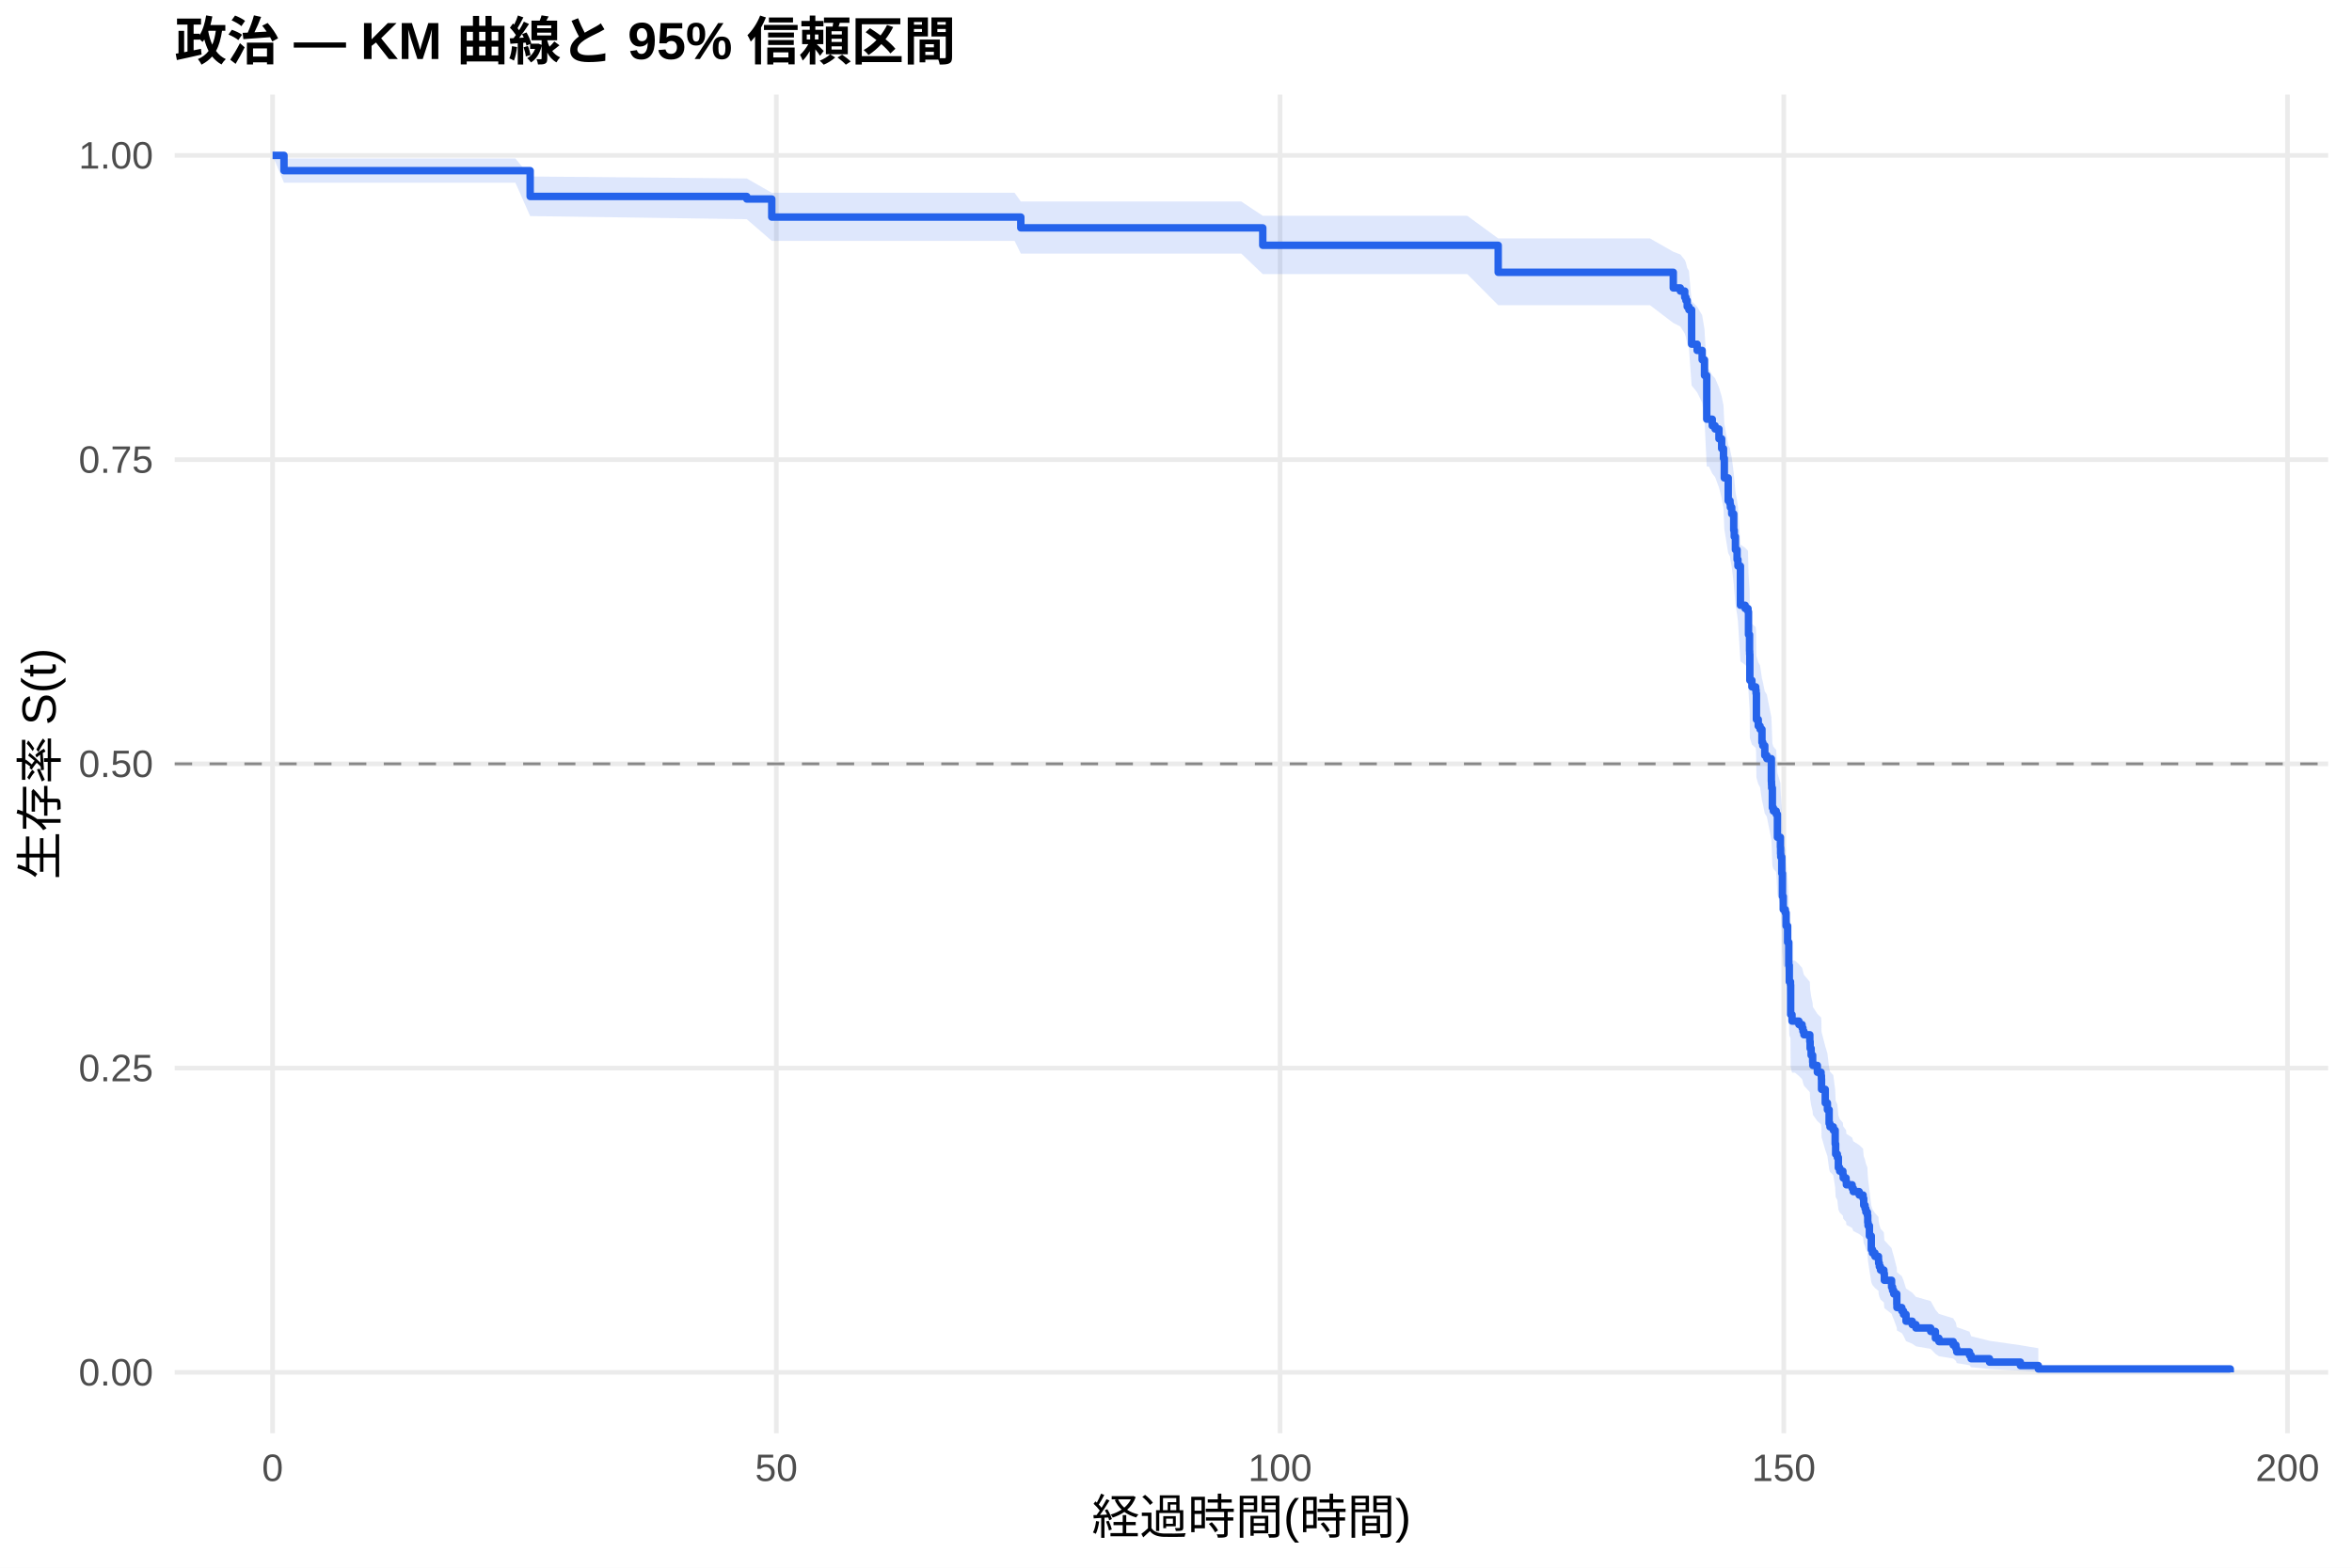
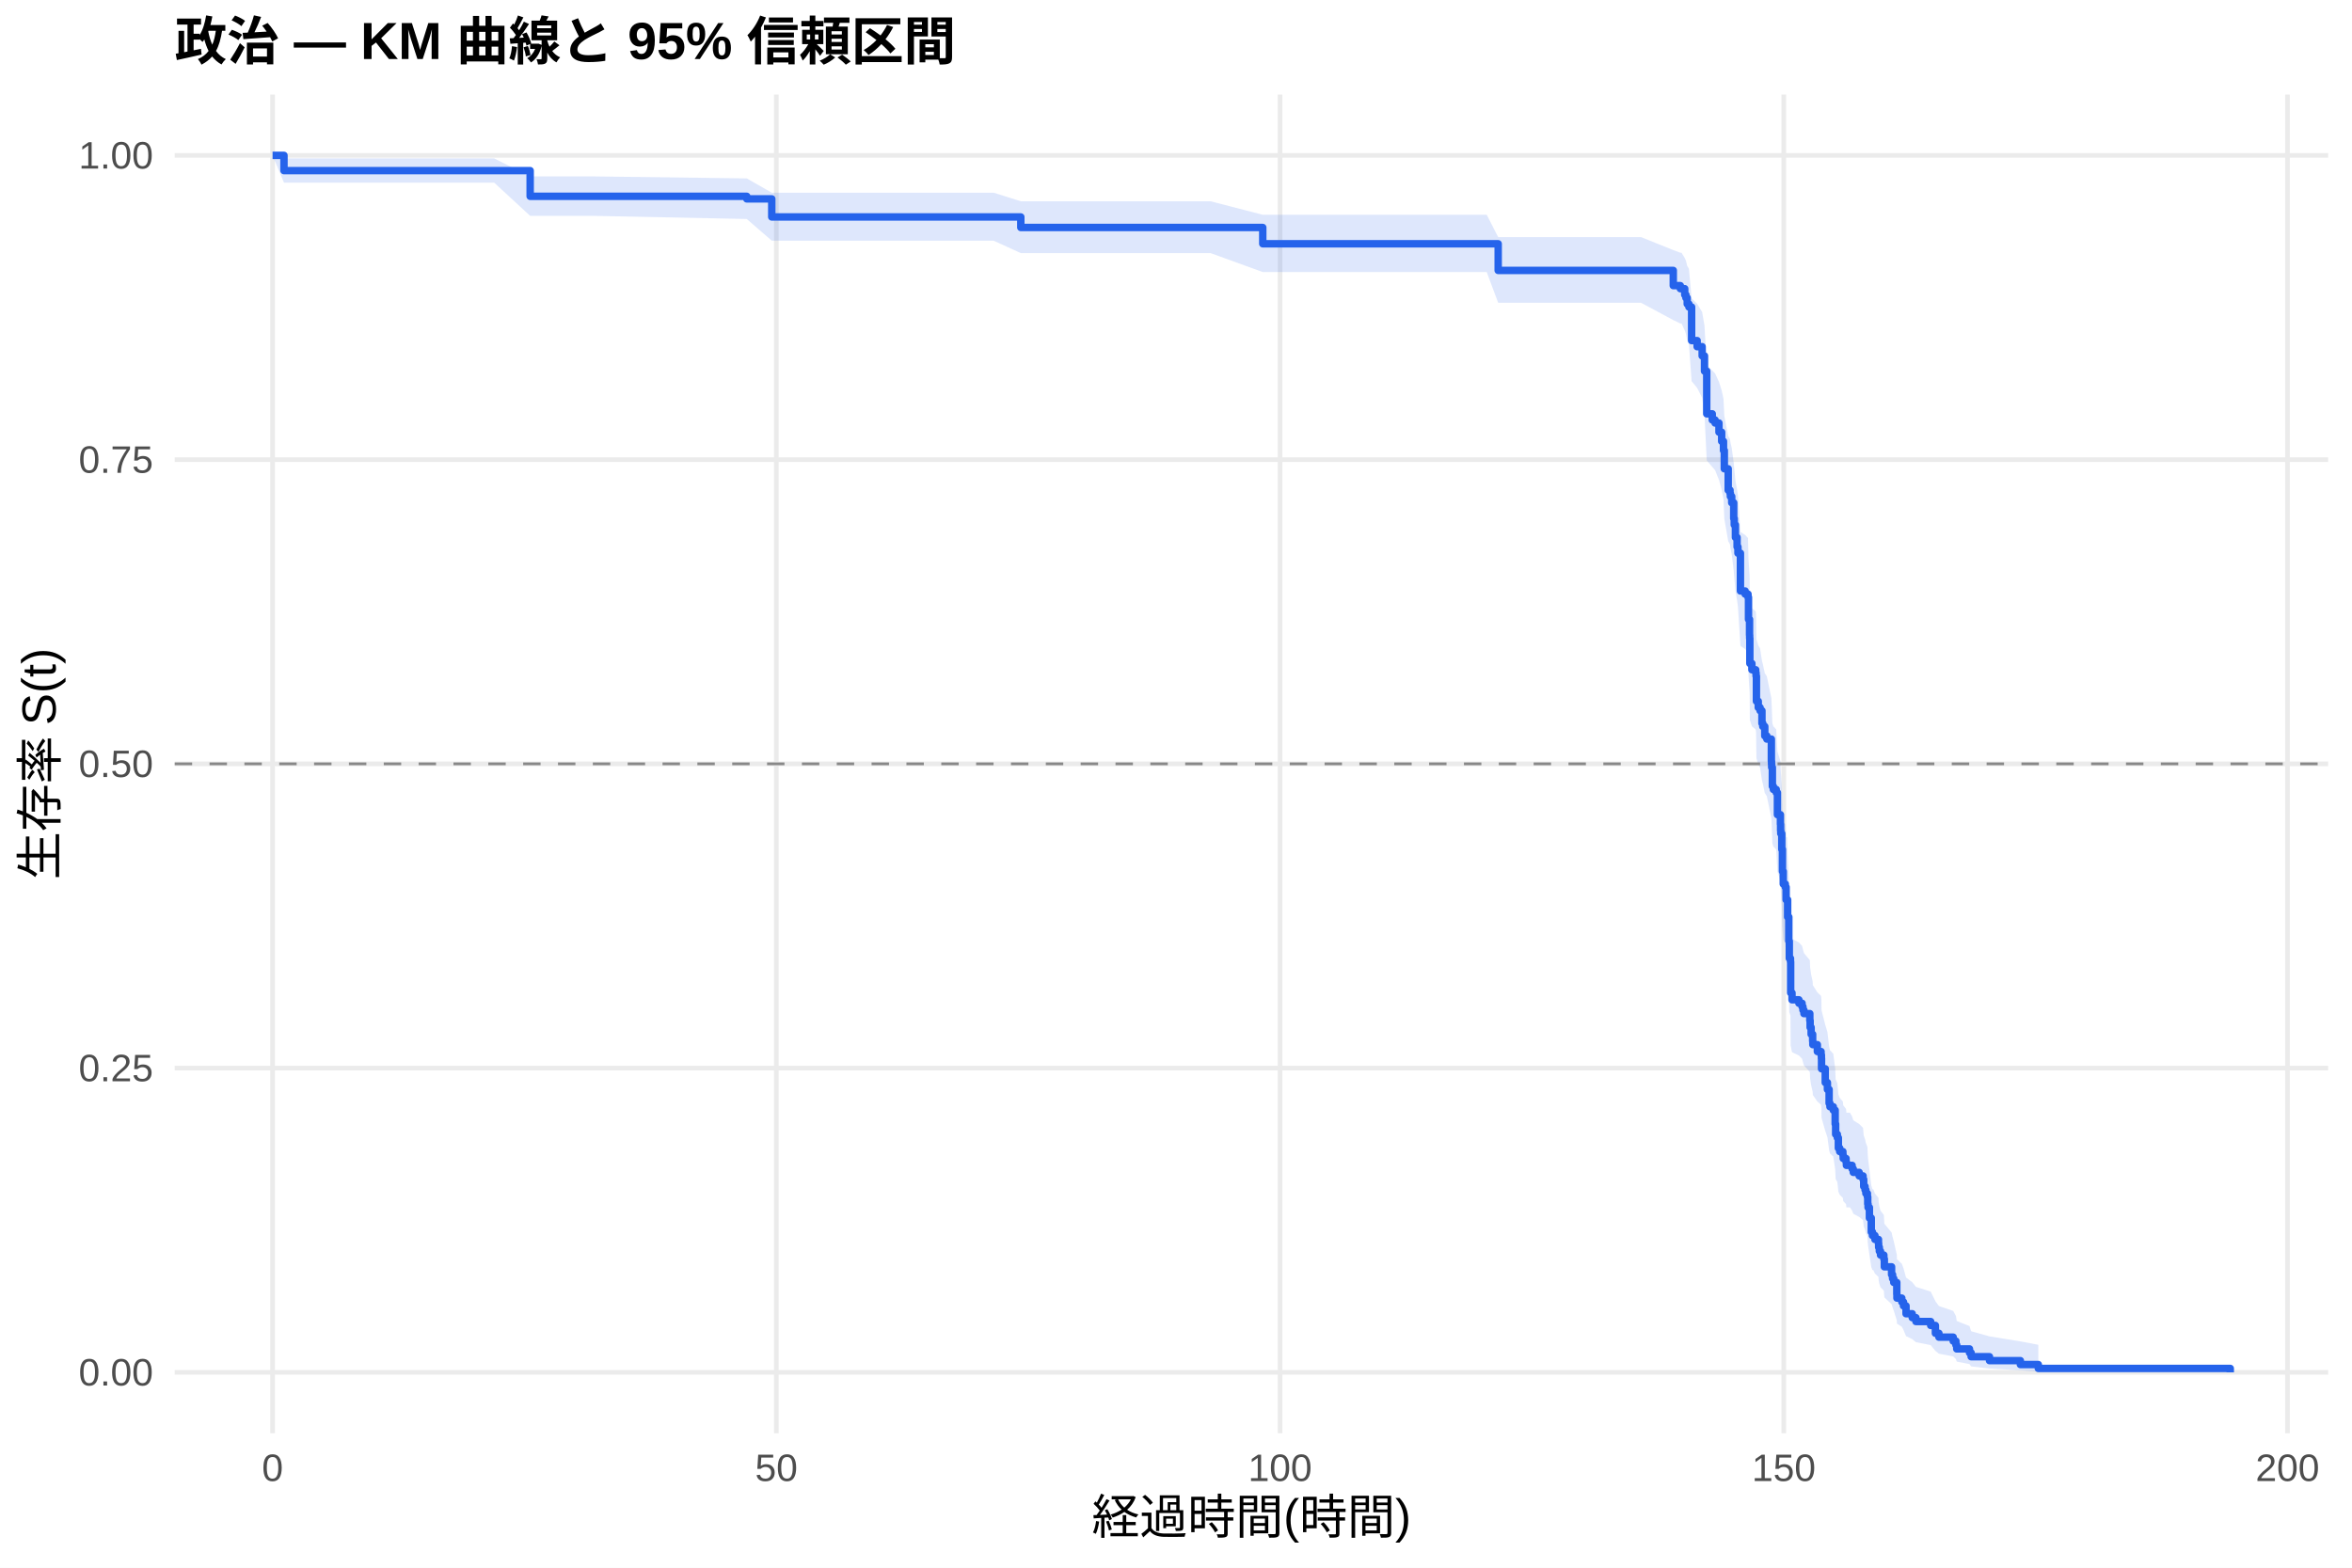
<svg xmlns="http://www.w3.org/2000/svg" width="540.00pt" height="360.00pt" viewBox="0 0 540.00 360.00">
  <g class="svglite">
    <defs>
      <style type="text/css">
    .svglite line, .svglite polyline, .svglite polygon, .svglite path, .svglite rect, .svglite circle {
      fill: none;
      stroke: #000000;
      stroke-linecap: round;
      stroke-linejoin: round;
      stroke-miterlimit: 10.00;
    }
    .svglite text {
      white-space: pre;
    }
    .svglite g.glyphgroup path {
      fill: inherit;
      stroke: none;
    }
  </style>
    </defs>
    <rect width="100%" height="100%" style="stroke: none; fill: #FFFFFF;" />
    <defs>
      <clipPath id="cpMC4wMHw1NDAuMDB8MC4wMHwzNjAuMDA=">
        <rect x="0.00" y="0.00" width="540.00" height="360.00" />
      </clipPath>
    </defs>
    <g clip-path="url(#cpMC4wMHw1NDAuMDB8MC4wMHwzNjAuMDA=)">
      <rect x="0" y="0.00" width="540.00" height="360.00" style="stroke-width: 1.07; stroke: none; fill: #FFFFFF;" />
    </g>
    <defs>
      <clipPath id="cpNDAuMTF8NTM0LjUyfDIxLjcxfDMyOS4xMg==">
        <rect x="40.11" y="21.71" width="494.41" height="307.41" />
      </clipPath>
    </defs>
    <g clip-path="url(#cpNDAuMTF8NTM0LjUyfDIxLjcxfDMyOS4xMg==)">
      <polyline points="40.11,315.14 534.52,315.14 " style="stroke-width: 1.07; stroke: #EBEBEB; stroke-linecap: butt;" />
      <polyline points="40.11,245.28 534.52,245.28 " style="stroke-width: 1.07; stroke: #EBEBEB; stroke-linecap: butt;" />
      <polyline points="40.11,175.41 534.52,175.41 " style="stroke-width: 1.07; stroke: #EBEBEB; stroke-linecap: butt;" />
      <polyline points="40.11,105.55 534.52,105.55 " style="stroke-width: 1.07; stroke: #EBEBEB; stroke-linecap: butt;" />
      <polyline points="40.11,35.68 534.52,35.68 " style="stroke-width: 1.07; stroke: #EBEBEB; stroke-linecap: butt;" />
      <polyline points="62.58,329.12 62.58,21.71 " style="stroke-width: 1.07; stroke: #EBEBEB; stroke-linecap: butt;" />
      <polyline points="178.24,329.12 178.24,21.71 " style="stroke-width: 1.07; stroke: #EBEBEB; stroke-linecap: butt;" />
      <polyline points="293.89,329.12 293.89,21.71 " style="stroke-width: 1.07; stroke: #EBEBEB; stroke-linecap: butt;" />
      <polyline points="409.54,329.12 409.54,21.71 " style="stroke-width: 1.07; stroke: #EBEBEB; stroke-linecap: butt;" />
      <polyline points="525.19,329.12 525.19,21.71 " style="stroke-width: 1.07; stroke: #EBEBEB; stroke-linecap: butt;" />
-       <polygon points="62.58,35.68 65.20,36.39 82.78,36.39 95.51,36.39 106.34,36.39 118.33,36.39 121.72,40.53 171.45,40.98 177.19,44.27 193.50,44.27 201.06,44.27 210.16,44.27 221.18,44.27 232.94,44.27 234.37,46.27 244.62,46.27 259.96,46.27 272.26,46.27 284.98,46.27 289.92,49.55 303.45,49.55 323.38,49.55 336.87,49.55 343.97,54.75 351.37,54.75 358.81,54.75 368.10,54.75 378.82,54.75 384.17,57.81 385.79,58.43 386.80,59.67 387.07,60.29 387.37,61.54 387.76,62.17 388.38,69.15 389.65,70.43 390.80,72.37 391.34,75.61 391.85,84.81 392.35,84.81 393.12,86.18 393.77,86.87 394.66,88.94 395.28,91.02 395.70,93.11 395.89,97.30 396.78,102.22 397.20,102.92 397.28,103.63 397.59,105.04 398.05,108.58 398.17,110.00 398.44,112.85 398.82,115.00 399.02,116.43 399.59,125.06 400.67,125.78 401.33,126.50 401.44,131.57 401.68,135.21 401.71,135.94 401.75,141.79 402.22,143.25 403.10,143.99 403.18,144.72 403.26,150.61 403.68,152.08 404.10,152.82 404.53,155.78 404.72,156.52 405.18,158.75 405.65,159.49 406.69,164.70 406.73,165.45 406.76,166.19 406.92,170.70 407.15,171.46 407.81,172.21 408.08,177.50 408.77,179.77 408.81,181.29 408.85,182.05 409.08,185.85 409.23,191.19 409.42,194.25 409.89,195.02 410.08,198.09 410.43,201.94 410.70,207.35 410.81,211.24 411.08,212.01 411.12,219.03 411.43,220.60 412.12,220.60 413.01,221.41 413.74,222.22 413.94,223.03 414.17,223.85 415.52,225.47 415.59,227.10 415.82,228.74 416.17,230.37 416.21,231.19 417.25,232.83 418.10,233.65 418.18,234.47 418.21,236.94 419.06,240.24 419.56,241.90 419.95,245.22 420.14,246.06 420.91,246.89 421.34,250.24 421.45,252.76 421.84,253.60 422.07,256.13 422.38,256.97 423.11,257.82 423.19,258.67 423.84,259.52 423.92,260.37 425.23,261.22 425.50,262.08 426.85,262.93 427.74,263.78 427.89,265.50 428.20,266.36 428.39,267.22 428.74,268.08 428.82,269.81 428.89,270.68 429.20,273.29 429.63,276.80 429.90,277.68 430.47,278.56 431.28,279.45 431.32,280.34 431.48,281.23 431.75,282.12 432.52,283.01 432.63,284.81 434.29,286.62 434.52,287.53 434.79,288.44 435.49,291.20 435.52,292.13 436.64,293.06 437.03,294.00 437.61,295.89 439.03,296.85 439.88,297.81 443.27,298.77 444.35,300.73 445.16,301.72 448.44,302.73 449.06,303.74 449.25,304.76 452.18,305.80 452.56,306.85 456.77,307.90 463.86,308.91 467.98,309.60 467.98,315.03 463.86,314.75 456.77,314.38 452.56,313.96 452.18,313.50 449.25,313.02 449.06,312.51 448.44,311.98 445.16,311.44 444.35,310.89 443.27,309.75 439.88,309.16 439.03,308.57 437.61,307.98 437.03,306.76 436.64,306.14 435.52,305.52 435.49,304.90 434.79,302.99 434.52,302.35 434.29,301.70 432.63,300.40 432.52,299.09 431.75,298.43 431.48,297.77 431.32,297.10 431.28,296.43 430.47,295.76 429.90,295.09 429.63,294.42 429.20,291.70 428.89,289.64 428.82,288.95 428.74,287.57 428.39,286.88 428.20,286.18 427.89,285.48 427.74,284.09 426.85,283.39 425.50,282.68 425.23,281.98 423.92,281.28 423.84,280.57 423.19,279.86 423.11,279.15 422.38,278.44 422.07,277.73 421.84,275.60 421.45,274.88 421.34,272.73 420.91,269.85 420.14,269.13 419.95,268.40 419.56,265.50 419.06,264.05 418.21,261.12 418.18,258.92 418.10,258.19 417.25,257.45 416.21,255.98 416.17,255.24 415.82,253.76 415.59,252.28 415.52,250.80 414.17,249.31 413.94,248.57 413.74,247.82 413.01,247.08 412.12,246.33 411.43,246.33 411.12,244.90 411.08,238.42 410.81,237.70 410.70,234.08 410.43,229.00 410.08,225.35 409.89,222.43 409.42,221.69 409.23,218.76 409.08,213.60 408.85,209.91 408.81,209.17 408.77,207.69 408.08,205.46 407.81,200.25 407.15,199.50 406.92,198.76 406.76,194.27 406.73,193.53 406.69,192.78 405.65,187.55 405.18,186.80 404.72,184.55 404.53,183.80 404.10,180.80 403.68,180.05 403.26,178.54 403.18,172.50 403.10,171.74 402.22,170.98 401.75,169.47 401.71,163.38 401.68,162.62 401.44,158.80 401.33,153.43 400.67,152.66 399.59,151.90 399.02,142.63 398.82,141.08 398.44,138.75 398.17,135.63 398.05,134.07 397.59,130.16 397.28,128.59 397.20,127.80 396.78,127.01 395.89,121.49 395.70,116.74 395.28,114.35 394.66,111.95 393.77,109.55 393.12,108.75 392.35,107.14 391.85,107.14 391.34,96.34 390.80,92.45 389.65,90.10 388.38,88.52 387.76,79.80 387.37,79.00 387.07,77.39 386.80,76.58 385.79,74.97 384.17,74.16 378.82,70.08 368.10,70.08 358.81,70.08 351.37,70.08 343.97,70.08 336.87,62.94 323.38,62.94 303.45,62.94 289.92,62.94 284.98,58.23 272.26,58.23 259.96,58.23 244.62,58.23 234.37,58.23 232.94,55.31 221.18,55.31 210.16,55.31 201.06,55.31 193.50,55.31 177.19,55.31 171.45,50.34 121.72,49.62 118.33,41.96 106.34,41.96 95.51,41.96 82.78,41.96 65.20,41.96 62.58,35.68 " style="stroke-width: 0.00; stroke: none; stroke-linecap: butt; fill: #2563EB; fill-opacity: 0.15;" />
-       <polyline points="62.58,35.68 65.20,36.39 82.78,36.39 95.51,36.39 106.34,36.39 118.33,36.39 121.72,40.53 171.45,40.98 177.19,44.27 193.50,44.27 201.06,44.27 210.16,44.27 221.18,44.27 232.94,44.27 234.37,46.27 244.62,46.27 259.96,46.27 272.26,46.27 284.98,46.27 289.92,49.55 303.45,49.55 323.38,49.55 336.87,49.55 343.97,54.75 351.37,54.75 358.81,54.75 368.10,54.75 378.82,54.75 384.17,57.81 385.79,58.43 386.80,59.67 387.07,60.29 387.37,61.54 387.76,62.17 388.38,69.15 389.65,70.43 390.80,72.37 391.34,75.61 391.85,84.81 392.35,84.81 393.12,86.18 393.77,86.87 394.66,88.94 395.28,91.02 395.70,93.11 395.89,97.30 396.78,102.22 397.20,102.92 397.28,103.63 397.59,105.04 398.05,108.58 398.17,110.00 398.44,112.85 398.82,115.00 399.02,116.43 399.59,125.06 400.67,125.78 401.33,126.50 401.44,131.57 401.68,135.21 401.71,135.94 401.75,141.79 402.22,143.25 403.10,143.99 403.18,144.72 403.26,150.61 403.68,152.08 404.10,152.82 404.53,155.78 404.72,156.52 405.18,158.75 405.65,159.49 406.69,164.70 406.73,165.45 406.76,166.19 406.92,170.70 407.15,171.46 407.81,172.21 408.08,177.50 408.77,179.77 408.81,181.29 408.85,182.05 409.08,185.85 409.23,191.19 409.42,194.25 409.89,195.02 410.08,198.09 410.43,201.94 410.70,207.35 410.81,211.24 411.08,212.01 411.12,219.03 411.43,220.60 412.12,220.60 413.01,221.41 413.74,222.22 413.94,223.03 414.17,223.85 415.52,225.47 415.59,227.10 415.82,228.74 416.17,230.37 416.21,231.19 417.25,232.83 418.10,233.65 418.18,234.47 418.21,236.94 419.06,240.24 419.56,241.90 419.95,245.22 420.14,246.06 420.91,246.89 421.34,250.24 421.45,252.76 421.84,253.60 422.07,256.13 422.38,256.97 423.11,257.82 423.19,258.67 423.84,259.52 423.92,260.37 425.23,261.22 425.50,262.08 426.85,262.93 427.74,263.78 427.89,265.50 428.20,266.36 428.39,267.22 428.74,268.08 428.82,269.81 428.89,270.68 429.20,273.29 429.63,276.80 429.90,277.68 430.47,278.56 431.28,279.45 431.32,280.34 431.48,281.23 431.75,282.12 432.52,283.01 432.63,284.81 434.29,286.62 434.52,287.53 434.79,288.44 435.49,291.20 435.52,292.13 436.64,293.06 437.03,294.00 437.61,295.89 439.03,296.85 439.88,297.81 443.27,298.77 444.35,300.73 445.16,301.72 448.44,302.73 449.06,303.74 449.25,304.76 452.18,305.80 452.56,306.85 456.77,307.90 463.86,308.91 467.98,309.60 " style="stroke-width: 1.07; stroke: none; stroke-linecap: butt;" />
-       <polyline points="467.98,315.03 463.86,314.75 456.77,314.38 452.56,313.96 452.18,313.50 449.25,313.02 449.06,312.51 448.44,311.98 445.16,311.44 444.35,310.89 443.27,309.75 439.88,309.16 439.03,308.57 437.61,307.98 437.03,306.76 436.64,306.14 435.52,305.52 435.49,304.90 434.79,302.99 434.52,302.35 434.29,301.70 432.63,300.40 432.52,299.09 431.75,298.43 431.48,297.77 431.32,297.10 431.28,296.43 430.47,295.76 429.90,295.09 429.63,294.42 429.20,291.70 428.89,289.64 428.82,288.95 428.74,287.57 428.39,286.88 428.20,286.18 427.89,285.48 427.74,284.09 426.85,283.39 425.50,282.68 425.23,281.98 423.92,281.28 423.84,280.57 423.19,279.86 423.11,279.15 422.38,278.44 422.07,277.73 421.84,275.60 421.45,274.88 421.34,272.73 420.91,269.85 420.14,269.13 419.95,268.40 419.56,265.50 419.06,264.05 418.21,261.12 418.18,258.92 418.10,258.19 417.25,257.45 416.21,255.98 416.17,255.24 415.82,253.76 415.59,252.28 415.52,250.80 414.17,249.31 413.94,248.57 413.74,247.82 413.01,247.08 412.12,246.33 411.43,246.33 411.12,244.90 411.08,238.42 410.81,237.70 410.70,234.08 410.43,229.00 410.08,225.35 409.89,222.43 409.42,221.69 409.23,218.76 409.08,213.60 408.85,209.91 408.81,209.17 408.77,207.69 408.08,205.46 407.81,200.25 407.15,199.50 406.92,198.76 406.76,194.27 406.73,193.53 406.69,192.78 405.65,187.55 405.18,186.80 404.72,184.55 404.53,183.80 404.10,180.80 403.68,180.05 403.26,178.54 403.18,172.50 403.10,171.74 402.22,170.98 401.75,169.47 401.71,163.38 401.68,162.62 401.44,158.80 401.33,153.43 400.67,152.66 399.59,151.90 399.02,142.63 398.82,141.08 398.44,138.75 398.17,135.63 398.05,134.07 397.59,130.16 397.28,128.59 397.20,127.80 396.78,127.01 395.89,121.49 395.70,116.74 395.28,114.35 394.66,111.95 393.77,109.55 393.12,108.75 392.35,107.14 391.85,107.14 391.34,96.34 390.80,92.45 389.65,90.10 388.38,88.52 387.76,79.80 387.37,79.00 387.07,77.39 386.80,76.58 385.79,74.97 384.17,74.16 378.82,70.08 368.10,70.08 358.81,70.08 351.37,70.08 343.97,70.08 336.87,62.94 323.38,62.94 303.45,62.94 289.92,62.94 284.98,58.23 272.26,58.23 259.96,58.23 244.62,58.23 234.37,58.23 232.94,55.31 221.18,55.31 210.16,55.31 201.06,55.31 193.50,55.31 177.19,55.31 171.45,50.34 121.72,49.62 118.33,41.96 106.34,41.96 95.51,41.96 82.78,41.96 65.20,41.96 62.58,35.68 " style="stroke-width: 1.07; stroke: none; stroke-linecap: butt;" />
-       <polyline points="62.58,35.68 65.20,35.68 65.20,39.19 82.78,39.19 82.78,39.19 95.51,39.19 95.51,39.19 106.34,39.19 106.34,39.19 118.33,39.19 118.33,39.19 121.72,39.19 121.72,45.11 171.45,45.11 171.45,45.70 177.19,45.70 177.19,49.85 193.50,49.85 193.50,49.85 201.06,49.85 201.06,49.85 210.16,49.85 210.16,49.85 221.18,49.85 221.18,49.85 232.94,49.85 232.94,49.85 234.37,49.85 234.37,52.32 244.62,52.32 244.62,52.32 259.96,52.32 259.96,52.32 272.26,52.32 272.26,52.32 284.98,52.32 284.98,52.32 289.92,52.32 289.92,56.33 303.45,56.33 303.45,56.33 323.38,56.33 323.38,56.33 336.87,56.33 336.87,56.33 343.97,56.33 343.97,62.53 351.37,62.53 351.37,62.53 358.81,62.53 358.81,62.53 368.10,62.53 368.10,62.53 378.82,62.53 378.82,62.53 384.17,62.53 384.17,66.12 385.79,66.12 385.79,66.84 386.80,66.84 386.80,68.27 387.07,68.27 387.07,68.99 387.37,68.99 387.37,70.42 387.76,70.42 387.76,71.14 388.38,71.14 388.38,79.04 389.65,79.04 389.65,80.47 390.80,80.47 390.80,82.62 391.34,82.62 391.34,86.21 391.85,86.21 391.85,96.26 392.35,96.26 392.35,96.26 393.12,96.26 393.12,97.76 393.77,97.76 393.77,98.51 394.66,98.51 394.66,100.76 395.28,100.76 395.28,103.01 395.70,103.01 395.70,105.25 395.89,105.25 395.89,109.75 396.78,109.75 396.78,115.00 397.20,115.00 397.20,115.75 397.28,115.75 397.28,116.50 397.59,116.50 397.59,118.00 398.05,118.00 398.05,121.75 398.17,121.75 398.17,123.24 398.44,123.24 398.44,126.24 398.82,126.24 398.82,128.49 399.02,128.49 399.02,129.99 399.59,129.99 399.59,138.99 400.67,138.99 400.67,139.74 401.33,139.74 401.33,140.49 401.44,140.49 401.44,145.73 401.68,145.73 401.68,149.48 401.71,149.48 401.71,150.23 401.75,150.23 401.75,156.23 402.22,156.23 402.22,157.73 403.10,157.73 403.10,158.48 403.18,158.48 403.18,159.23 403.26,159.23 403.26,165.22 403.68,165.22 403.68,166.72 404.10,166.72 404.10,167.47 404.53,167.47 404.53,170.47 404.72,170.47 404.72,171.22 405.18,171.22 405.18,173.47 405.65,173.47 405.65,174.22 406.69,174.22 406.69,179.46 406.73,179.46 406.73,180.21 406.76,180.21 406.76,180.96 406.92,180.96 406.92,185.49 407.15,185.49 407.15,186.24 407.81,186.24 407.81,186.99 408.08,186.99 408.08,192.27 408.77,192.27 408.77,194.53 408.81,194.53 408.81,196.04 408.85,196.04 408.85,196.79 409.08,196.79 409.08,200.56 409.23,200.56 409.23,205.84 409.42,205.84 409.42,208.86 409.89,208.86 409.89,209.61 410.08,209.61 410.08,212.62 410.43,212.62 410.43,216.39 410.70,216.39 410.70,221.67 410.81,221.67 410.81,225.44 411.08,225.44 411.08,226.19 411.12,226.19 411.12,232.98 411.43,232.98 411.43,234.48 412.12,234.48 412.12,234.48 413.01,234.48 413.01,235.27 413.74,235.27 413.74,236.05 413.94,236.05 413.94,236.83 414.17,236.83 414.17,237.62 415.52,237.62 415.52,239.18 415.59,239.18 415.59,240.75 415.82,240.75 415.82,242.32 416.17,242.32 416.17,243.88 416.21,243.88 416.21,244.66 417.25,244.66 417.25,246.23 418.10,246.23 418.10,247.01 418.18,247.01 418.18,247.80 418.21,247.80 418.21,250.15 419.06,250.15 419.06,253.28 419.56,253.28 419.56,254.84 419.95,254.84 419.95,257.98 420.14,257.98 420.14,258.76 420.91,258.76 420.91,259.54 421.34,259.54 421.34,262.68 421.45,262.68 421.45,265.03 421.84,265.03 421.84,265.81 422.07,265.81 422.07,268.16 422.38,268.16 422.38,268.94 423.11,268.94 423.11,269.72 423.19,269.72 423.19,270.51 423.84,270.51 423.84,271.29 423.92,271.29 423.92,272.07 425.23,272.07 425.23,272.86 425.50,272.86 425.50,273.64 426.85,273.64 426.85,274.42 427.74,274.42 427.74,275.21 427.89,275.21 427.89,276.77 428.20,276.77 428.20,277.55 428.39,277.55 428.39,278.34 428.74,278.34 428.74,279.12 428.82,279.12 428.82,280.69 428.89,280.69 428.89,281.47 429.20,281.47 429.20,283.82 429.63,283.82 429.63,286.95 429.90,286.95 429.90,287.73 430.47,287.73 430.47,288.52 431.28,288.52 431.28,289.30 431.32,289.30 431.32,290.08 431.48,290.08 431.48,290.87 431.75,290.87 431.75,291.65 432.52,291.65 432.52,292.43 432.63,292.43 432.63,294.00 434.29,294.00 434.29,295.57 434.52,295.57 434.52,296.35 434.79,296.35 434.79,297.13 435.49,297.13 435.49,299.48 435.52,299.48 435.52,300.26 436.64,300.26 436.64,301.05 437.03,301.05 437.03,301.83 437.61,301.83 437.61,303.40 439.03,303.40 439.03,304.18 439.88,304.18 439.88,304.96 443.27,304.96 443.27,305.75 444.35,305.75 444.35,307.31 445.16,307.31 445.16,308.09 448.44,308.09 448.44,308.88 449.06,308.88 449.06,309.66 449.25,309.66 449.25,310.44 452.18,310.44 452.18,311.23 452.56,311.23 452.56,312.01 456.77,312.01 456.77,312.79 463.86,312.79 463.86,313.58 467.98,313.58 467.98,314.36 512.05,314.36 512.05,315.14 " style="stroke-width: 1.71; stroke: #2563EB; stroke-linecap: butt;" />
+       <polygon points="62.58,35.68 65.20,36.38 80.55,36.38 100.75,36.38 113.47,36.38 121.72,40.51 124.30,40.51 136.29,40.51 171.45,40.97 177.19,44.25 211.47,44.25 219.02,44.25 228.12,44.25 234.37,46.22 239.15,46.22 250.90,46.22 262.58,46.22 277.93,46.22 289.92,49.32 290.23,49.32 302.95,49.32 321.41,49.32 341.34,49.32 343.97,54.45 354.84,54.45 369.33,54.45 376.77,54.45 384.17,57.43 385.79,58.03 386.06,58.03 386.80,59.25 387.07,59.85 387.37,61.07 387.76,61.69 388.38,68.51 389.65,69.76 390.80,71.65 391.34,74.82 391.85,83.80 393.12,85.09 393.77,85.74 394.66,87.69 395.28,89.64 395.70,91.60 395.89,95.53 396.78,100.14 397.20,100.82 397.28,101.50 397.59,102.87 398.05,106.28 398.17,107.65 398.44,110.40 398.82,112.46 399.02,113.84 399.59,122.15 400.67,122.85 401.33,123.54 401.44,128.43 401.68,131.93 401.71,132.63 401.75,138.26 402.22,139.67 403.10,140.38 403.18,141.09 403.26,146.75 403.68,148.18 404.10,148.89 404.53,151.73 404.72,152.45 405.18,154.59 405.65,155.30 406.69,160.32 406.73,161.03 406.76,161.75 406.92,166.07 407.15,166.79 407.81,167.51 408.08,172.57 408.77,174.74 408.81,176.20 408.85,176.92 409.08,180.56 409.23,185.67 409.42,188.59 409.89,189.33 410.08,192.26 410.31,192.26 410.43,196.25 410.70,201.85 410.81,205.88 411.08,206.68 411.12,213.97 411.43,215.59 413.01,216.41 413.74,217.22 413.94,218.04 414.17,218.85 415.52,220.49 415.59,222.12 415.82,223.76 416.17,225.40 416.21,226.23 417.25,227.87 418.10,228.70 418.18,229.52 418.21,232.00 419.06,235.32 419.56,236.98 419.95,240.32 420.14,241.16 420.91,241.99 421.34,245.35 421.45,247.88 421.84,248.72 422.07,251.26 422.38,252.11 423.11,252.96 423.19,253.81 423.84,254.66 423.92,255.52 424.73,255.52 425.23,256.38 425.50,257.25 426.85,258.12 427.74,258.99 427.89,260.73 428.20,261.61 428.39,262.48 428.74,263.36 428.82,265.11 428.89,266.00 429.20,268.65 429.63,272.21 429.90,273.10 430.09,273.10 430.47,274.08 431.28,275.06 431.32,276.04 431.48,277.03 431.75,278.02 432.52,279.01 432.63,281.01 434.29,283.02 434.52,284.03 434.79,285.04 435.49,288.12 435.52,289.16 436.64,290.20 437.03,291.25 437.61,293.37 439.03,294.43 439.88,295.51 443.27,296.60 444.35,298.80 445.16,299.91 448.44,301.04 449.06,302.18 449.25,303.34 452.18,304.51 452.56,305.70 456.77,306.88 463.86,308.03 467.98,308.81 467.98,315.02 463.86,314.69 456.77,314.26 452.56,313.78 452.18,313.25 449.25,312.68 449.06,312.10 448.44,311.49 445.16,310.86 444.35,310.21 443.27,308.89 439.88,308.21 439.03,307.52 437.61,306.82 437.03,305.40 436.64,304.67 435.52,303.95 435.49,303.21 434.79,300.98 434.52,300.23 434.29,299.47 432.63,297.94 432.52,296.39 431.75,295.61 431.48,294.83 431.32,294.04 431.28,293.25 430.47,292.46 430.09,291.66 429.90,291.66 429.63,290.96 429.20,288.12 428.89,285.97 428.82,285.25 428.74,283.81 428.39,283.09 428.20,282.36 427.89,281.64 427.74,280.18 426.85,279.45 425.50,278.72 425.23,277.99 424.73,277.26 423.92,277.26 423.84,276.53 423.19,275.81 423.11,275.09 422.38,274.36 422.07,273.64 421.84,271.46 421.45,270.73 421.34,268.53 420.91,265.59 420.14,264.86 419.95,264.12 419.56,261.16 419.06,259.67 418.21,256.69 418.18,254.45 418.10,253.70 417.25,252.95 416.21,251.45 416.17,250.70 415.82,249.19 415.59,247.68 415.52,246.17 414.17,244.65 413.94,243.90 413.74,243.14 413.01,242.38 411.43,241.62 411.12,240.09 411.08,233.21 410.81,232.44 410.70,228.59 410.43,223.18 410.31,219.29 410.08,219.29 409.89,216.47 409.42,215.76 409.23,212.93 409.08,207.96 408.85,204.40 408.81,203.69 408.77,202.26 408.08,200.11 407.81,195.10 407.15,194.38 406.92,193.66 406.76,189.34 406.73,188.62 406.69,187.89 405.65,182.83 405.18,182.10 404.72,179.93 404.53,179.20 404.10,176.29 403.68,175.56 403.26,174.10 403.18,168.25 403.10,167.52 402.22,166.79 401.75,165.32 401.71,159.43 401.68,158.69 401.44,155.00 401.33,149.81 400.67,149.06 399.59,148.32 399.02,139.36 398.82,137.85 398.44,135.60 398.17,132.59 398.05,131.08 397.59,127.29 397.28,125.78 397.20,125.02 396.78,124.26 395.89,119.10 395.70,114.67 395.28,112.44 394.66,110.21 393.77,107.97 393.12,107.22 391.85,105.73 391.34,95.17 390.80,91.36 389.65,89.07 388.38,87.53 387.76,79.01 387.37,78.22 387.07,76.65 386.80,75.87 386.06,74.29 385.79,74.29 384.17,73.50 376.77,69.53 369.33,69.53 354.84,69.53 343.97,69.53 341.34,62.47 321.41,62.47 302.95,62.47 290.23,62.47 289.92,62.47 277.93,58.12 262.58,58.12 250.90,58.12 239.15,58.12 234.37,58.12 228.12,55.27 219.02,55.27 211.47,55.27 177.19,55.27 171.45,50.29 136.29,49.57 124.30,49.57 121.72,49.57 113.47,41.95 100.75,41.95 80.55,41.95 65.20,41.95 62.58,35.68 " style="stroke-width: 0.00; stroke: none; stroke-linecap: butt; fill: #2563EB; fill-opacity: 0.15;" />
+       <polyline points="62.58,35.68 65.20,36.38 80.55,36.38 100.75,36.38 113.47,36.38 121.72,40.51 124.30,40.51 136.29,40.51 171.45,40.97 177.19,44.25 211.47,44.25 219.02,44.25 228.12,44.25 234.37,46.22 239.15,46.22 250.90,46.22 262.58,46.22 277.93,46.22 289.92,49.32 290.23,49.32 302.95,49.32 321.41,49.32 341.34,49.32 343.97,54.45 354.84,54.45 369.33,54.45 376.77,54.45 384.17,57.43 385.79,58.03 386.06,58.03 386.80,59.25 387.07,59.85 387.37,61.07 387.76,61.69 388.38,68.51 389.65,69.76 390.80,71.65 391.34,74.82 391.85,83.80 393.12,85.09 393.77,85.74 394.66,87.69 395.28,89.64 395.70,91.60 395.89,95.53 396.78,100.14 397.20,100.82 397.28,101.50 397.59,102.87 398.05,106.28 398.17,107.65 398.44,110.40 398.82,112.46 399.02,113.84 399.59,122.15 400.67,122.85 401.33,123.54 401.44,128.43 401.68,131.93 401.71,132.63 401.75,138.26 402.22,139.67 403.10,140.38 403.18,141.09 403.26,146.75 403.68,148.18 404.10,148.89 404.53,151.73 404.72,152.45 405.18,154.59 405.65,155.30 406.69,160.32 406.73,161.03 406.76,161.75 406.92,166.07 407.15,166.79 407.81,167.51 408.08,172.57 408.77,174.74 408.81,176.20 408.85,176.92 409.08,180.56 409.23,185.67 409.42,188.59 409.89,189.33 410.08,192.26 410.31,192.26 410.43,196.25 410.70,201.85 410.81,205.88 411.08,206.68 411.12,213.97 411.43,215.59 413.01,216.41 413.74,217.22 413.94,218.04 414.17,218.85 415.52,220.49 415.59,222.12 415.82,223.76 416.17,225.40 416.21,226.23 417.25,227.87 418.10,228.70 418.18,229.52 418.21,232.00 419.06,235.32 419.56,236.98 419.95,240.32 420.14,241.16 420.91,241.99 421.34,245.35 421.45,247.88 421.84,248.72 422.07,251.26 422.38,252.11 423.11,252.96 423.19,253.81 423.84,254.66 423.92,255.52 424.73,255.52 425.23,256.38 425.50,257.25 426.85,258.12 427.74,258.99 427.89,260.73 428.20,261.61 428.39,262.48 428.74,263.36 428.82,265.11 428.89,266.00 429.20,268.65 429.63,272.21 429.90,273.10 430.09,273.10 430.47,274.08 431.28,275.06 431.32,276.04 431.48,277.03 431.75,278.02 432.52,279.01 432.63,281.01 434.29,283.02 434.52,284.03 434.79,285.04 435.49,288.12 435.52,289.16 436.64,290.20 437.03,291.25 437.61,293.37 439.03,294.43 439.88,295.51 443.27,296.60 444.35,298.80 445.16,299.91 448.44,301.04 449.06,302.18 449.25,303.34 452.18,304.51 452.56,305.70 456.77,306.88 463.86,308.03 467.98,308.81 " style="stroke-width: 1.07; stroke: none; stroke-linecap: butt;" />
+       <polyline points="467.98,315.02 463.86,314.69 456.77,314.26 452.56,313.78 452.18,313.25 449.25,312.68 449.06,312.10 448.44,311.49 445.16,310.86 444.35,310.21 443.27,308.89 439.88,308.21 439.03,307.52 437.61,306.82 437.03,305.40 436.64,304.67 435.52,303.95 435.49,303.21 434.79,300.98 434.52,300.23 434.29,299.47 432.63,297.94 432.52,296.39 431.75,295.61 431.48,294.83 431.32,294.04 431.28,293.25 430.47,292.46 430.09,291.66 429.90,291.66 429.63,290.96 429.20,288.12 428.89,285.97 428.82,285.25 428.74,283.81 428.39,283.09 428.20,282.36 427.89,281.64 427.74,280.18 426.85,279.45 425.50,278.72 425.23,277.99 424.73,277.26 423.92,277.26 423.84,276.53 423.19,275.81 423.11,275.09 422.38,274.36 422.07,273.64 421.84,271.46 421.45,270.73 421.34,268.53 420.91,265.59 420.14,264.86 419.95,264.12 419.56,261.16 419.06,259.67 418.21,256.69 418.18,254.45 418.10,253.70 417.25,252.95 416.21,251.45 416.17,250.70 415.82,249.19 415.59,247.68 415.52,246.17 414.17,244.65 413.94,243.90 413.74,243.14 413.01,242.38 411.43,241.62 411.12,240.09 411.08,233.21 410.81,232.44 410.70,228.59 410.43,223.18 410.31,219.29 410.08,219.29 409.89,216.47 409.42,215.76 409.23,212.93 409.08,207.96 408.85,204.40 408.81,203.69 408.77,202.26 408.08,200.11 407.81,195.10 407.15,194.38 406.92,193.66 406.76,189.34 406.73,188.62 406.69,187.89 405.65,182.83 405.18,182.10 404.72,179.93 404.53,179.20 404.10,176.29 403.68,175.56 403.26,174.10 403.18,168.25 403.10,167.52 402.22,166.79 401.75,165.32 401.71,159.43 401.68,158.69 401.44,155.00 401.33,149.81 400.67,149.06 399.59,148.32 399.02,139.36 398.82,137.85 398.44,135.60 398.17,132.59 398.05,131.08 397.59,127.29 397.28,125.78 397.20,125.02 396.78,124.26 395.89,119.10 395.70,114.67 395.28,112.44 394.66,110.21 393.77,107.97 393.12,107.22 391.85,105.73 391.34,95.17 390.80,91.36 389.65,89.07 388.38,87.53 387.76,79.01 387.37,78.22 387.07,76.65 386.80,75.87 386.06,74.29 385.79,74.29 384.17,73.50 376.77,69.53 369.33,69.53 354.84,69.53 343.97,69.53 341.34,62.47 321.41,62.47 302.95,62.47 290.23,62.47 289.92,62.47 277.93,58.12 262.58,58.12 250.90,58.12 239.15,58.12 234.37,58.12 228.12,55.27 219.02,55.27 211.47,55.27 177.19,55.27 171.45,50.29 136.29,49.57 124.30,49.57 121.72,49.57 113.47,41.95 100.75,41.95 80.55,41.95 65.20,41.95 62.58,35.68 " style="stroke-width: 1.07; stroke: none; stroke-linecap: butt;" />
+       <polyline points="62.58,35.68 65.20,35.68 65.20,39.18 80.55,39.18 80.55,39.18 100.75,39.18 100.75,39.18 113.47,39.18 113.47,39.18 121.72,39.18 121.72,45.08 124.30,45.08 124.30,45.08 136.29,45.08 136.29,45.08 171.45,45.08 171.45,45.67 177.19,45.67 177.19,49.82 211.47,49.82 211.47,49.82 219.02,49.82 219.02,49.82 228.12,49.82 228.12,49.82 234.37,49.82 234.37,52.24 239.15,52.24 239.15,52.24 250.90,52.24 250.90,52.24 262.58,52.24 262.58,52.24 277.93,52.24 277.93,52.24 289.92,52.24 289.92,55.98 290.23,55.98 290.23,55.98 302.95,55.98 302.95,55.98 321.41,55.98 321.41,55.98 341.34,55.98 341.34,55.98 343.97,55.98 343.97,62.10 354.84,62.10 354.84,62.10 369.33,62.10 369.33,62.10 376.77,62.10 376.77,62.10 384.17,62.10 384.17,65.59 385.79,65.59 385.79,66.29 386.06,66.29 386.06,66.29 386.80,66.29 386.80,67.70 387.07,67.70 387.07,68.40 387.37,68.40 387.37,69.80 387.76,69.80 387.76,70.50 388.38,70.50 388.38,78.21 389.65,78.21 389.65,79.61 390.80,79.61 390.80,81.72 391.34,81.72 391.34,85.22 391.85,85.22 391.85,95.03 393.12,95.03 393.12,96.44 393.77,96.44 393.77,97.14 394.66,97.14 394.66,99.24 395.28,99.24 395.28,101.34 395.70,101.34 395.70,103.45 395.89,103.45 395.89,107.65 396.78,107.65 396.78,112.56 397.20,112.56 397.20,113.28 397.28,113.28 397.28,114.01 397.59,114.01 397.59,115.45 398.05,115.45 398.05,119.07 398.17,119.07 398.17,120.52 398.44,120.52 398.44,123.41 398.82,123.41 398.82,125.58 399.02,125.58 399.02,127.03 399.59,127.03 399.59,135.71 400.67,135.71 400.67,136.43 401.33,136.43 401.33,137.16 401.44,137.16 401.44,142.22 401.68,142.22 401.68,145.84 401.71,145.84 401.71,146.56 401.75,146.56 401.75,152.35 402.22,152.35 402.22,153.80 403.10,153.80 403.10,154.52 403.18,154.52 403.18,155.25 403.26,155.25 403.26,161.03 403.68,161.03 403.68,162.48 404.10,162.48 404.10,163.20 404.53,163.20 404.53,166.10 404.72,166.10 404.72,166.82 405.18,166.82 405.18,168.99 405.65,168.99 405.65,169.72 406.69,169.72 406.69,174.78 406.73,174.78 406.73,175.50 406.76,175.50 406.76,176.23 406.92,176.23 406.92,180.57 407.15,180.57 407.15,181.29 407.81,181.29 407.81,182.02 408.08,182.02 408.08,187.08 408.77,187.08 408.77,189.25 408.81,189.25 408.81,190.70 408.85,190.70 408.85,191.42 409.08,191.42 409.08,195.04 409.23,195.04 409.23,200.10 409.42,200.10 409.42,203.00 409.89,203.00 409.89,203.72 410.08,203.72 410.08,206.62 410.31,206.62 410.31,206.62 410.43,206.62 410.43,210.58 410.70,210.58 410.70,216.12 410.81,216.12 410.81,220.08 411.08,220.08 411.08,220.87 411.12,220.87 411.12,228.00 411.43,228.00 411.43,229.59 413.01,229.59 413.01,230.38 413.74,230.38 413.74,231.17 413.94,231.17 413.94,231.96 414.17,231.96 414.17,232.76 415.52,232.76 415.52,234.34 415.59,234.34 415.59,235.93 415.82,235.93 415.82,237.51 416.17,237.51 416.17,239.09 416.21,239.09 416.21,239.89 417.25,239.89 417.25,241.47 418.10,241.47 418.10,242.26 418.18,242.26 418.18,243.06 418.21,243.06 418.21,245.43 419.06,245.43 419.06,248.60 419.56,248.60 419.56,250.18 419.95,250.18 419.95,253.35 420.14,253.35 420.14,254.15 420.91,254.15 420.91,254.94 421.34,254.94 421.34,258.11 421.45,258.11 421.45,260.48 421.84,260.48 421.84,261.28 422.07,261.28 422.07,263.65 422.38,263.65 422.38,264.44 423.11,264.44 423.11,265.24 423.19,265.24 423.19,266.03 423.84,266.03 423.84,266.82 423.92,266.82 423.92,267.61 424.73,267.61 424.73,267.61 425.23,267.61 425.23,268.42 425.50,268.42 425.50,269.22 426.85,269.22 426.85,270.03 427.74,270.03 427.74,270.83 427.89,270.83 427.89,272.45 428.20,272.45 428.20,273.25 428.39,273.25 428.39,274.06 428.74,274.06 428.74,274.86 428.82,274.86 428.82,276.47 428.89,276.47 428.89,277.28 429.20,277.28 429.20,279.70 429.63,279.70 429.63,282.92 429.90,282.92 429.90,283.72 430.09,283.72 430.09,283.72 430.47,283.72 430.47,284.62 431.28,284.62 431.28,285.52 431.32,285.52 431.32,286.42 431.48,286.42 431.48,287.32 431.75,287.32 431.75,288.21 432.52,288.21 432.52,289.11 432.63,289.11 432.63,290.91 434.29,290.91 434.29,292.70 434.52,292.70 434.52,293.60 434.79,293.60 434.79,294.50 435.49,294.50 435.49,297.19 435.52,297.19 435.52,298.09 436.64,298.09 436.64,298.98 437.03,298.98 437.03,299.88 437.61,299.88 437.61,301.68 439.03,301.68 439.03,302.58 439.88,302.58 439.88,303.47 443.27,303.47 443.27,304.37 444.35,304.37 444.35,306.17 445.16,306.17 445.16,307.06 448.44,307.06 448.44,307.96 449.06,307.96 449.06,308.86 449.25,308.86 449.25,309.76 452.18,309.76 452.18,310.65 452.56,310.65 452.56,311.55 456.77,311.55 456.77,312.45 463.86,312.45 463.86,313.35 467.98,313.35 467.98,314.24 512.05,314.24 512.05,315.14 " style="stroke-width: 1.71; stroke: #2563EB; stroke-linecap: butt;" />
      <line x1="40.11" y1="175.41" x2="534.52" y2="175.41" style="stroke-width: 0.64; stroke: #888888; stroke-dasharray: 4.00,4.00; stroke-linecap: butt;" />
    </g>
    <g clip-path="url(#cpMC4wMHw1NDAuMDB8MC4wMHwzNjAuMDA=)">
      <text x="35.18" y="318.17" text-anchor="end" style="font-size: 8.80px;fill: #4D4D4D; font-family: &quot;Liberation Sans&quot;;" textLength="17.11px" lengthAdjust="spacingAndGlyphs">0.00</text>
      <text x="35.18" y="248.30" text-anchor="end" style="font-size: 8.80px;fill: #4D4D4D; font-family: &quot;Liberation Sans&quot;;" textLength="17.11px" lengthAdjust="spacingAndGlyphs">0.25</text>
      <text x="35.18" y="178.44" text-anchor="end" style="font-size: 8.80px;fill: #4D4D4D; font-family: &quot;Liberation Sans&quot;;" textLength="17.11px" lengthAdjust="spacingAndGlyphs">0.50</text>
      <text x="35.18" y="108.57" text-anchor="end" style="font-size: 8.80px;fill: #4D4D4D; font-family: &quot;Liberation Sans&quot;;" textLength="17.11px" lengthAdjust="spacingAndGlyphs">0.75</text>
      <text x="35.18" y="38.71" text-anchor="end" style="font-size: 8.80px;fill: #4D4D4D; font-family: &quot;Liberation Sans&quot;;" textLength="17.11px" lengthAdjust="spacingAndGlyphs">1.00</text>
      <text x="62.58" y="340.10" text-anchor="middle" style="font-size: 8.80px;fill: #4D4D4D; font-family: &quot;Liberation Sans&quot;;" textLength="4.89px" lengthAdjust="spacingAndGlyphs">0</text>
      <text x="178.24" y="340.10" text-anchor="middle" style="font-size: 8.80px;fill: #4D4D4D; font-family: &quot;Liberation Sans&quot;;" textLength="9.78px" lengthAdjust="spacingAndGlyphs">50</text>
      <text x="293.89" y="340.10" text-anchor="middle" style="font-size: 8.80px;fill: #4D4D4D; font-family: &quot;Liberation Sans&quot;;" textLength="14.67px" lengthAdjust="spacingAndGlyphs">100</text>
      <text x="409.54" y="340.10" text-anchor="middle" style="font-size: 8.80px;fill: #4D4D4D; font-family: &quot;Liberation Sans&quot;;" textLength="14.67px" lengthAdjust="spacingAndGlyphs">150</text>
      <text x="525.19" y="340.10" text-anchor="middle" style="font-size: 8.80px;fill: #4D4D4D; font-family: &quot;Liberation Sans&quot;;" textLength="14.67px" lengthAdjust="spacingAndGlyphs">200</text>
      <text x="287.32" y="352.24" text-anchor="middle" style="font-size: 11.00px; font-family: &quot;Liberation Sans&quot;;" textLength="73.31px" lengthAdjust="spacingAndGlyphs">経過時間(時間)</text>
      <text transform="translate(13.05,175.41) rotate(-90)" text-anchor="middle" style="font-size: 11.00px; font-family: &quot;Liberation Sans&quot;;" textLength="53.78px" lengthAdjust="spacingAndGlyphs">生存率 S(t)</text>
      <text x="40.11" y="13.74" style="font-size: 12.00px; font-weight: bold; font-family: &quot;Liberation Sans&quot;;" textLength="179.33px" lengthAdjust="spacingAndGlyphs">政治 — KM 曲線と 95% 信頼区間</text>
    </g>
  </g>
</svg>
